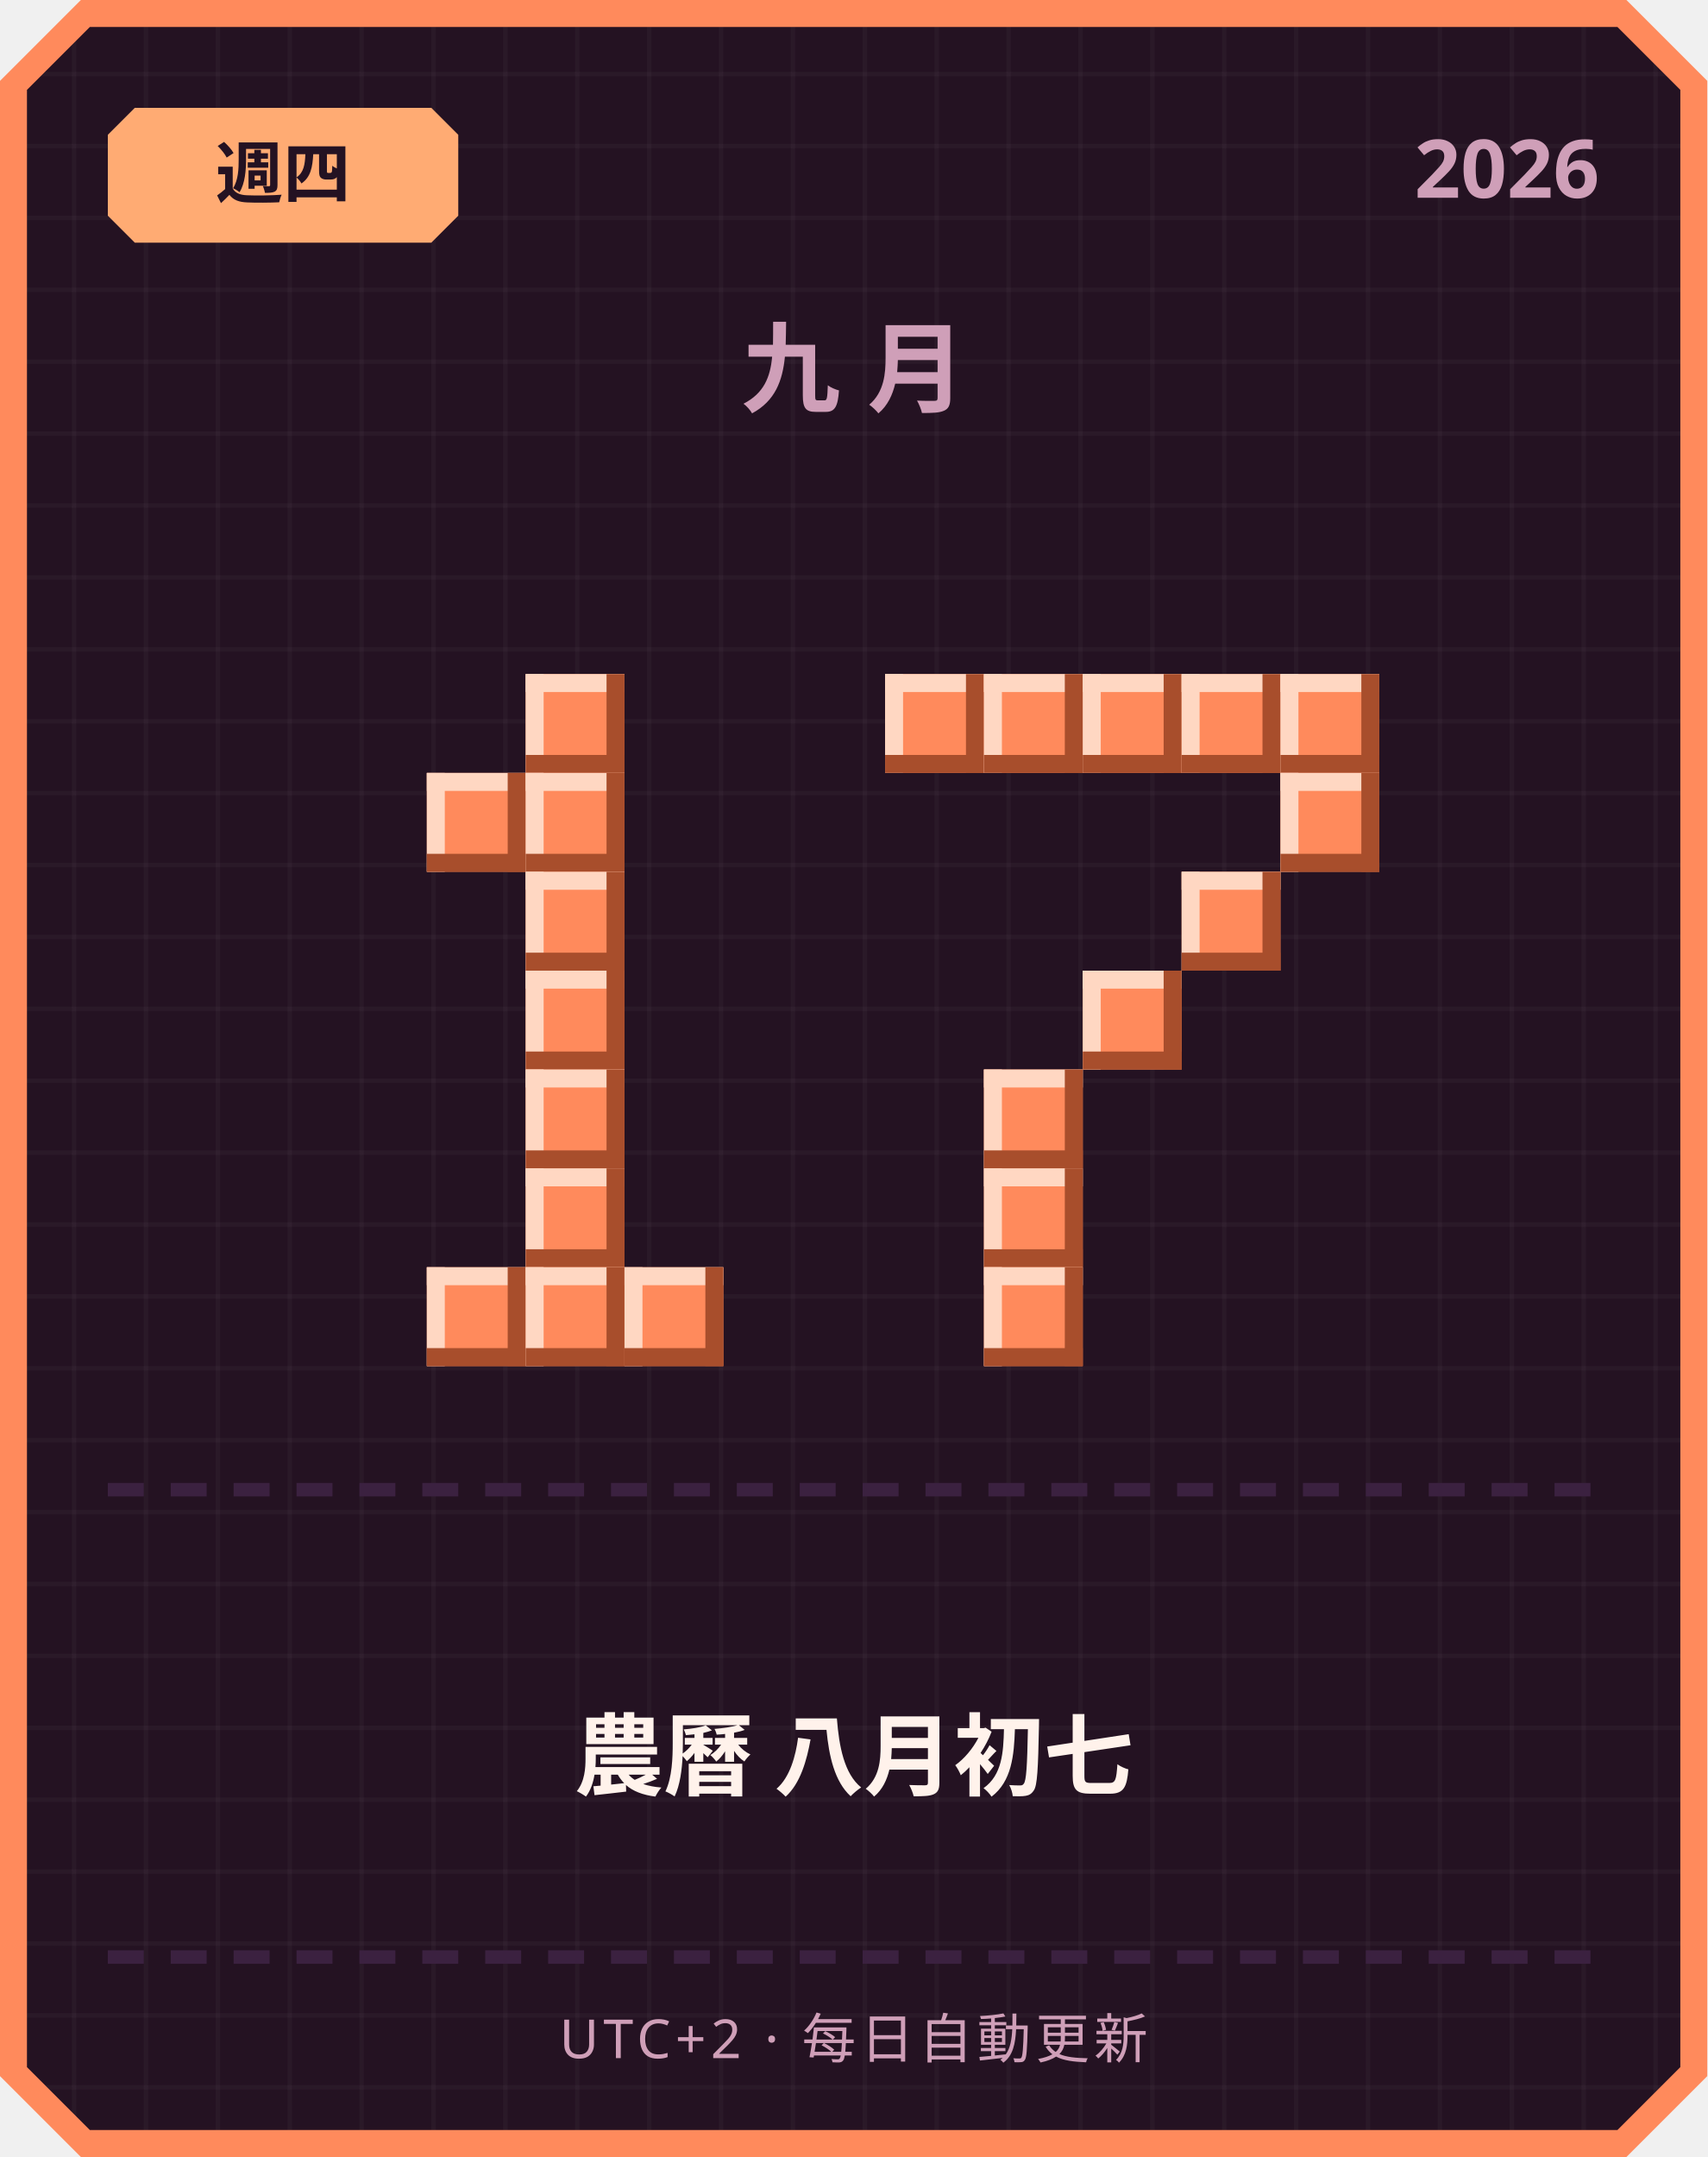
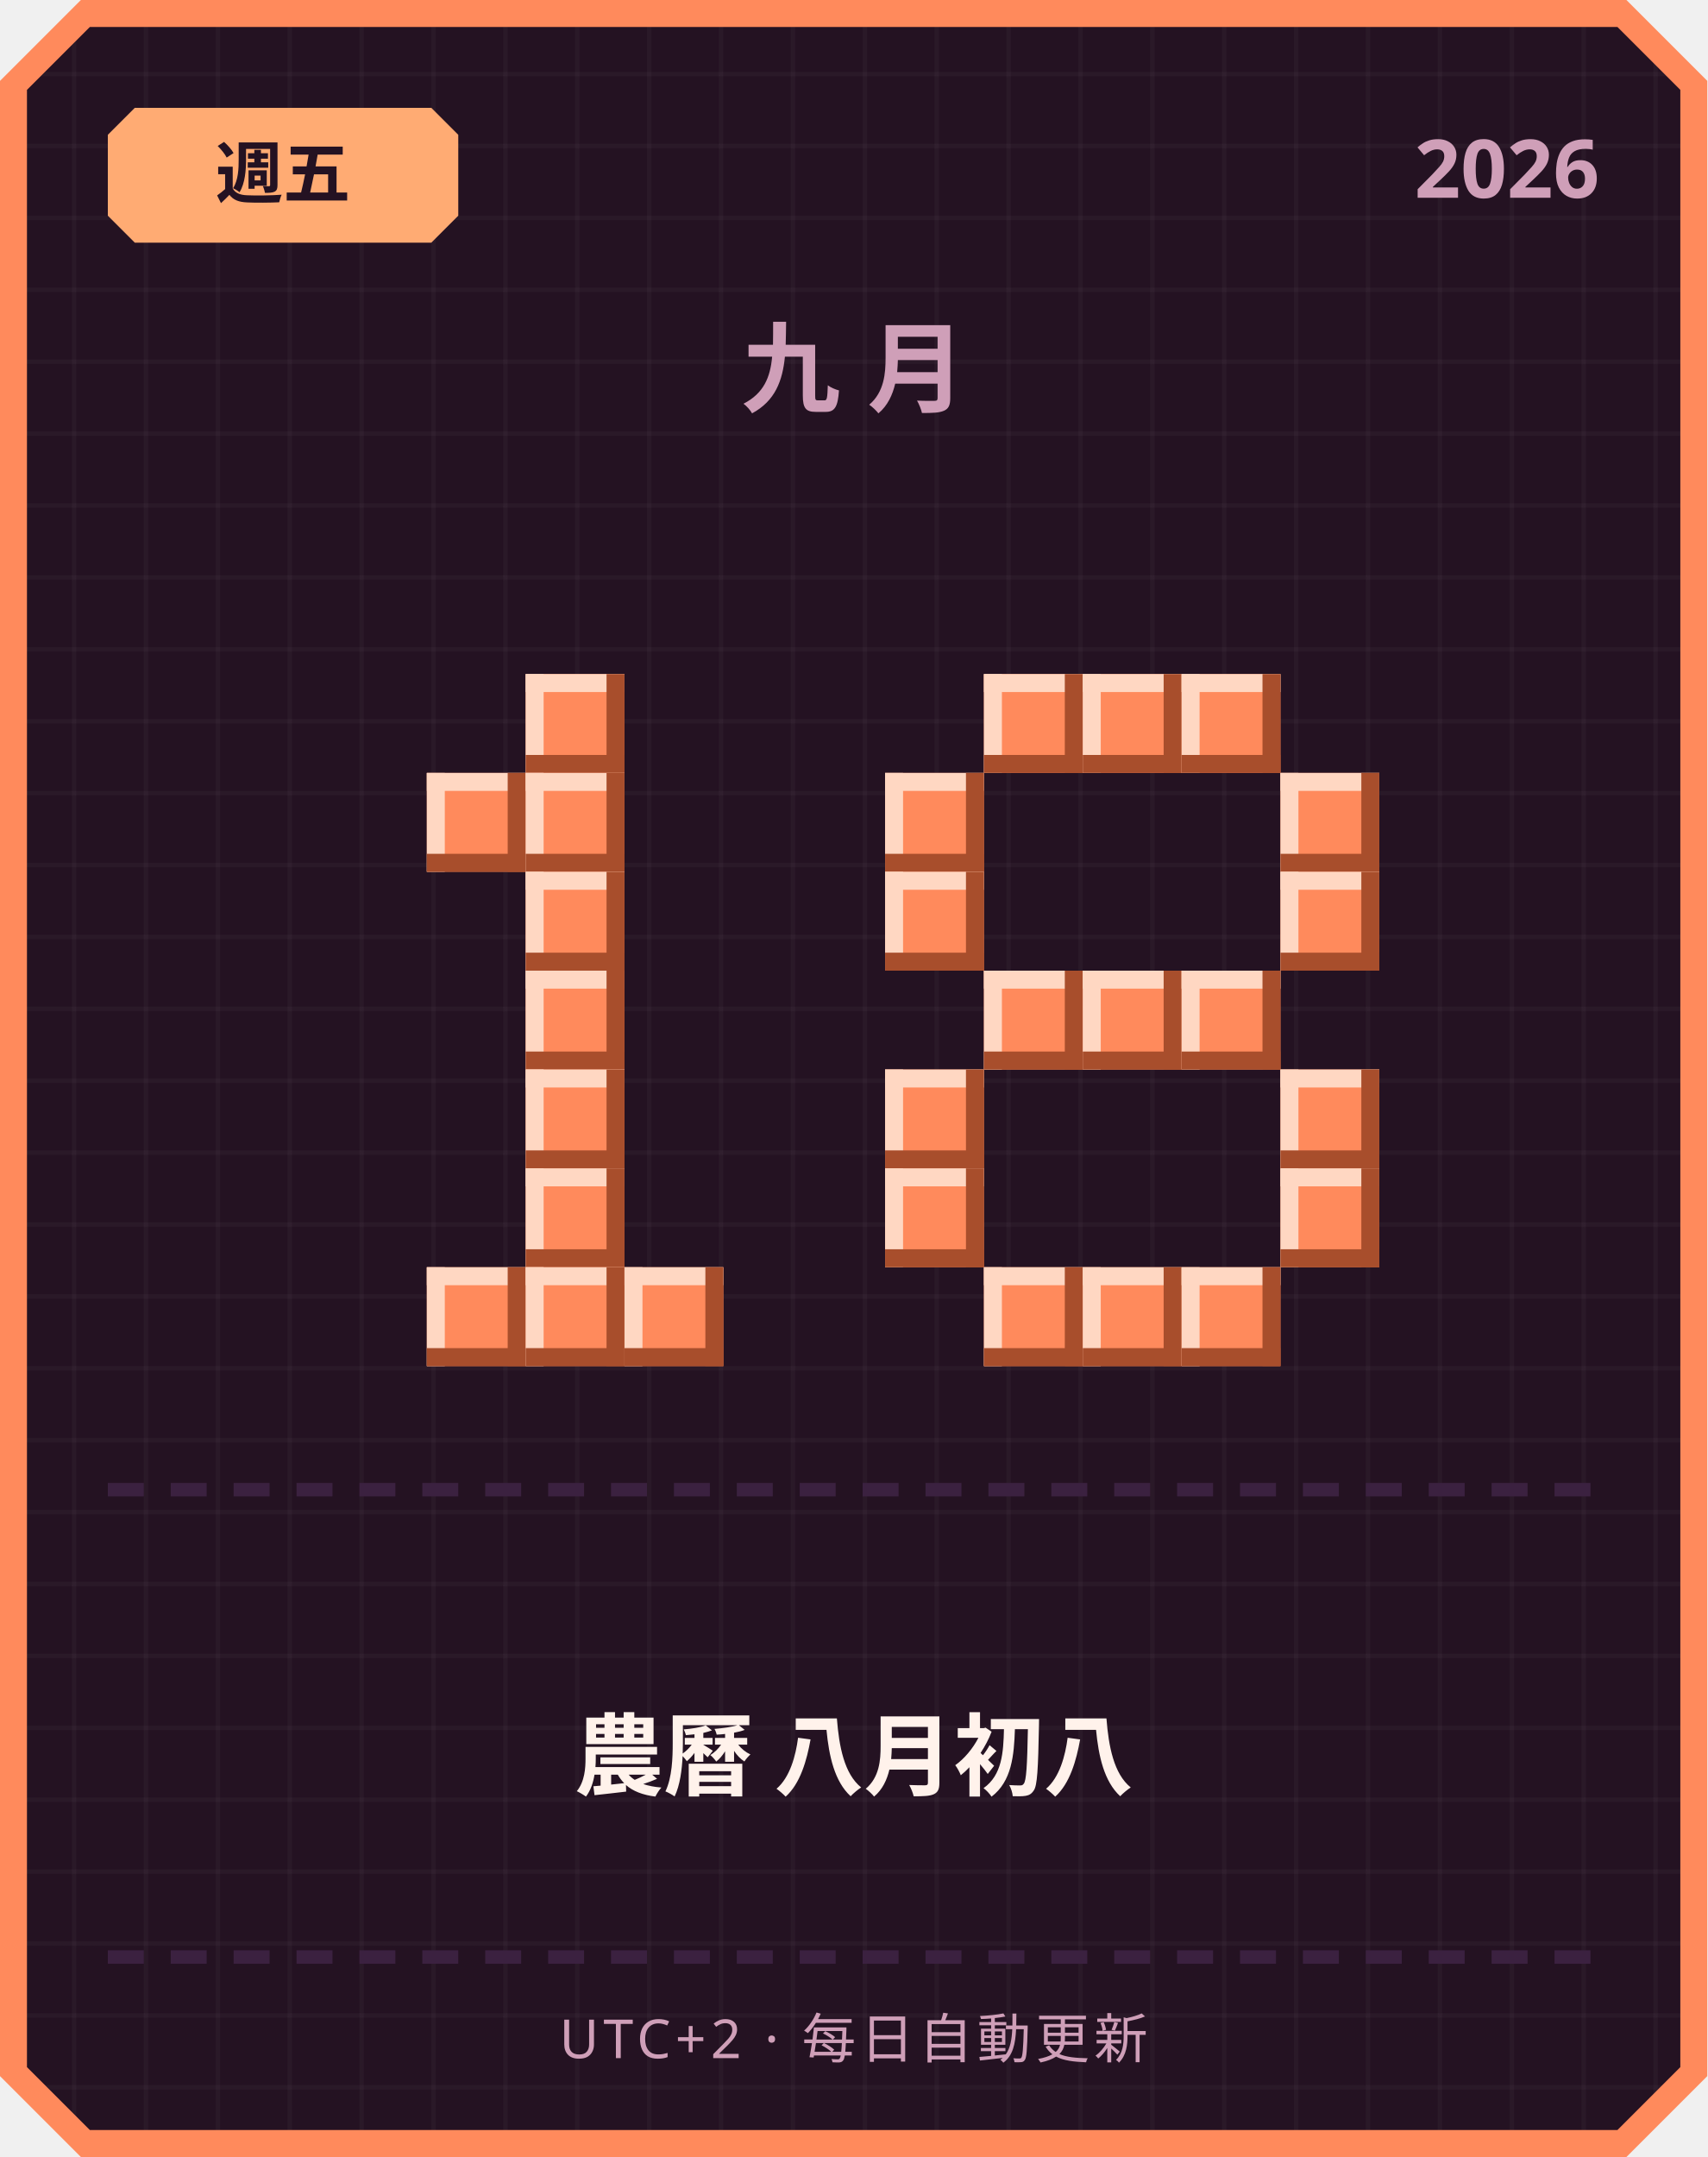
<svg xmlns="http://www.w3.org/2000/svg" width="380" height="480" viewBox="0 0 380 480">
  <defs>
    <pattern id="grid" width="16" height="16" patternUnits="userSpaceOnUse">
      <rect width="16" height="16" fill="#241222" />
      <rect width="1" height="16" fill="#ffffff" opacity="0.03" />
      <rect width="16" height="1" fill="#ffffff" opacity="0.03" />
    </pattern>
  </defs>
  <path d="M 18,0 L 362,0 L 380,18 L 380,462 L 362,480 L 18,480 L 0,462 L 0,18 Z" fill="#ff8a5c" />
  <path d="M 20,6 L 360,6 L 374,20 L 374,460 L 360,474 L 20,474 L 6,460 L 6,20 Z" fill="url(#grid)" />
  <path d="M 30,24 L 96,24 L 102,30 L 102,48 L 96,54 L 30,54 L 24,48 L 24,30 Z" fill="#ffab73" />
-   <text x="63" y="44" text-anchor="middle" font-family="'Segoe UI', sans-serif" font-size="15" font-weight="700" fill="#241222">週四</text>
+   <text x="63" y="44" text-anchor="middle" font-family="'Segoe UI', sans-serif" font-size="15" font-weight="700" fill="#241222">週五</text>
  <text x="356" y="44" text-anchor="end" font-family="'Segoe UI', sans-serif" font-size="18" font-weight="700" fill="#cf9fb8">2026</text>
  <text x="190" y="90" text-anchor="middle" font-family="'Segoe UI', sans-serif" font-size="22" font-weight="700" letter-spacing="6" fill="#cf9fb8">九月</text>
  <rect x="117" y="150" width="22" height="22" fill="#ff8a5c" />
  <rect x="117" y="150" width="22" height="4" fill="#ffd7c2" />
  <rect x="117" y="150" width="4" height="22" fill="#ffd7c2" />
  <rect x="117" y="168" width="22" height="4" fill="#a84e2c" />
  <rect x="135" y="150" width="4" height="22" fill="#a84e2c" />
  <rect x="95" y="172" width="22" height="22" fill="#ff8a5c" />
  <rect x="95" y="172" width="22" height="4" fill="#ffd7c2" />
  <rect x="95" y="172" width="4" height="22" fill="#ffd7c2" />
  <rect x="95" y="190" width="22" height="4" fill="#a84e2c" />
  <rect x="113" y="172" width="4" height="22" fill="#a84e2c" />
  <rect x="117" y="172" width="22" height="22" fill="#ff8a5c" />
  <rect x="117" y="172" width="22" height="4" fill="#ffd7c2" />
  <rect x="117" y="172" width="4" height="22" fill="#ffd7c2" />
  <rect x="117" y="190" width="22" height="4" fill="#a84e2c" />
  <rect x="135" y="172" width="4" height="22" fill="#a84e2c" />
  <rect x="117" y="194" width="22" height="22" fill="#ff8a5c" />
  <rect x="117" y="194" width="22" height="4" fill="#ffd7c2" />
  <rect x="117" y="194" width="4" height="22" fill="#ffd7c2" />
  <rect x="117" y="212" width="22" height="4" fill="#a84e2c" />
  <rect x="135" y="194" width="4" height="22" fill="#a84e2c" />
  <rect x="117" y="216" width="22" height="22" fill="#ff8a5c" />
  <rect x="117" y="216" width="22" height="4" fill="#ffd7c2" />
  <rect x="117" y="216" width="4" height="22" fill="#ffd7c2" />
  <rect x="117" y="234" width="22" height="4" fill="#a84e2c" />
  <rect x="135" y="216" width="4" height="22" fill="#a84e2c" />
  <rect x="117" y="238" width="22" height="22" fill="#ff8a5c" />
  <rect x="117" y="238" width="22" height="4" fill="#ffd7c2" />
  <rect x="117" y="238" width="4" height="22" fill="#ffd7c2" />
  <rect x="117" y="256" width="22" height="4" fill="#a84e2c" />
  <rect x="135" y="238" width="4" height="22" fill="#a84e2c" />
  <rect x="117" y="260" width="22" height="22" fill="#ff8a5c" />
  <rect x="117" y="260" width="22" height="4" fill="#ffd7c2" />
  <rect x="117" y="260" width="4" height="22" fill="#ffd7c2" />
  <rect x="117" y="278" width="22" height="4" fill="#a84e2c" />
  <rect x="135" y="260" width="4" height="22" fill="#a84e2c" />
  <rect x="95" y="282" width="22" height="22" fill="#ff8a5c" />
  <rect x="95" y="282" width="22" height="4" fill="#ffd7c2" />
  <rect x="95" y="282" width="4" height="22" fill="#ffd7c2" />
  <rect x="95" y="300" width="22" height="4" fill="#a84e2c" />
  <rect x="113" y="282" width="4" height="22" fill="#a84e2c" />
  <rect x="117" y="282" width="22" height="22" fill="#ff8a5c" />
  <rect x="117" y="282" width="22" height="4" fill="#ffd7c2" />
  <rect x="117" y="282" width="4" height="22" fill="#ffd7c2" />
  <rect x="117" y="300" width="22" height="4" fill="#a84e2c" />
  <rect x="135" y="282" width="4" height="22" fill="#a84e2c" />
  <rect x="139" y="282" width="22" height="22" fill="#ff8a5c" />
  <rect x="139" y="282" width="22" height="4" fill="#ffd7c2" />
  <rect x="139" y="282" width="4" height="22" fill="#ffd7c2" />
  <rect x="139" y="300" width="22" height="4" fill="#a84e2c" />
  <rect x="157" y="282" width="4" height="22" fill="#a84e2c" />
-   <rect x="197" y="150" width="22" height="22" fill="#ff8a5c" />
-   <rect x="197" y="150" width="22" height="4" fill="#ffd7c2" />
-   <rect x="197" y="150" width="4" height="22" fill="#ffd7c2" />
-   <rect x="197" y="168" width="22" height="4" fill="#a84e2c" />
-   <rect x="215" y="150" width="4" height="22" fill="#a84e2c" />
  <rect x="219" y="150" width="22" height="22" fill="#ff8a5c" />
  <rect x="219" y="150" width="22" height="4" fill="#ffd7c2" />
  <rect x="219" y="150" width="4" height="22" fill="#ffd7c2" />
  <rect x="219" y="168" width="22" height="4" fill="#a84e2c" />
  <rect x="237" y="150" width="4" height="22" fill="#a84e2c" />
  <rect x="241" y="150" width="22" height="22" fill="#ff8a5c" />
  <rect x="241" y="150" width="22" height="4" fill="#ffd7c2" />
  <rect x="241" y="150" width="4" height="22" fill="#ffd7c2" />
  <rect x="241" y="168" width="22" height="4" fill="#a84e2c" />
  <rect x="259" y="150" width="4" height="22" fill="#a84e2c" />
  <rect x="263" y="150" width="22" height="22" fill="#ff8a5c" />
  <rect x="263" y="150" width="22" height="4" fill="#ffd7c2" />
  <rect x="263" y="150" width="4" height="22" fill="#ffd7c2" />
  <rect x="263" y="168" width="22" height="4" fill="#a84e2c" />
  <rect x="281" y="150" width="4" height="22" fill="#a84e2c" />
-   <rect x="285" y="150" width="22" height="22" fill="#ff8a5c" />
-   <rect x="285" y="150" width="22" height="4" fill="#ffd7c2" />
-   <rect x="285" y="150" width="4" height="22" fill="#ffd7c2" />
-   <rect x="285" y="168" width="22" height="4" fill="#a84e2c" />
-   <rect x="303" y="150" width="4" height="22" fill="#a84e2c" />
+   <rect x="197" y="172" width="22" height="22" fill="#ff8a5c" />
+   <rect x="197" y="172" width="22" height="4" fill="#ffd7c2" />
+   <rect x="197" y="172" width="4" height="22" fill="#ffd7c2" />
+   <rect x="197" y="190" width="22" height="4" fill="#a84e2c" />
+   <rect x="215" y="172" width="4" height="22" fill="#a84e2c" />
  <rect x="285" y="172" width="22" height="22" fill="#ff8a5c" />
  <rect x="285" y="172" width="22" height="4" fill="#ffd7c2" />
  <rect x="285" y="172" width="4" height="22" fill="#ffd7c2" />
  <rect x="285" y="190" width="22" height="4" fill="#a84e2c" />
  <rect x="303" y="172" width="4" height="22" fill="#a84e2c" />
-   <rect x="263" y="194" width="22" height="22" fill="#ff8a5c" />
-   <rect x="263" y="194" width="22" height="4" fill="#ffd7c2" />
-   <rect x="263" y="194" width="4" height="22" fill="#ffd7c2" />
-   <rect x="263" y="212" width="22" height="4" fill="#a84e2c" />
-   <rect x="281" y="194" width="4" height="22" fill="#a84e2c" />
+   <rect x="197" y="194" width="22" height="22" fill="#ff8a5c" />
+   <rect x="197" y="194" width="22" height="4" fill="#ffd7c2" />
+   <rect x="197" y="194" width="4" height="22" fill="#ffd7c2" />
+   <rect x="197" y="212" width="22" height="4" fill="#a84e2c" />
+   <rect x="215" y="194" width="4" height="22" fill="#a84e2c" />
+   <rect x="285" y="194" width="22" height="22" fill="#ff8a5c" />
+   <rect x="285" y="194" width="22" height="4" fill="#ffd7c2" />
+   <rect x="285" y="194" width="4" height="22" fill="#ffd7c2" />
+   <rect x="285" y="212" width="22" height="4" fill="#a84e2c" />
+   <rect x="303" y="194" width="4" height="22" fill="#a84e2c" />
+   <rect x="219" y="216" width="22" height="22" fill="#ff8a5c" />
+   <rect x="219" y="216" width="22" height="4" fill="#ffd7c2" />
+   <rect x="219" y="216" width="4" height="22" fill="#ffd7c2" />
+   <rect x="219" y="234" width="22" height="4" fill="#a84e2c" />
+   <rect x="237" y="216" width="4" height="22" fill="#a84e2c" />
  <rect x="241" y="216" width="22" height="22" fill="#ff8a5c" />
  <rect x="241" y="216" width="22" height="4" fill="#ffd7c2" />
  <rect x="241" y="216" width="4" height="22" fill="#ffd7c2" />
  <rect x="241" y="234" width="22" height="4" fill="#a84e2c" />
  <rect x="259" y="216" width="4" height="22" fill="#a84e2c" />
-   <rect x="219" y="238" width="22" height="22" fill="#ff8a5c" />
-   <rect x="219" y="238" width="22" height="4" fill="#ffd7c2" />
-   <rect x="219" y="238" width="4" height="22" fill="#ffd7c2" />
-   <rect x="219" y="256" width="22" height="4" fill="#a84e2c" />
-   <rect x="237" y="238" width="4" height="22" fill="#a84e2c" />
-   <rect x="219" y="260" width="22" height="22" fill="#ff8a5c" />
-   <rect x="219" y="260" width="22" height="4" fill="#ffd7c2" />
-   <rect x="219" y="260" width="4" height="22" fill="#ffd7c2" />
-   <rect x="219" y="278" width="22" height="4" fill="#a84e2c" />
-   <rect x="237" y="260" width="4" height="22" fill="#a84e2c" />
+   <rect x="263" y="216" width="22" height="22" fill="#ff8a5c" />
+   <rect x="263" y="216" width="22" height="4" fill="#ffd7c2" />
+   <rect x="263" y="216" width="4" height="22" fill="#ffd7c2" />
+   <rect x="263" y="234" width="22" height="4" fill="#a84e2c" />
+   <rect x="281" y="216" width="4" height="22" fill="#a84e2c" />
+   <rect x="197" y="238" width="22" height="22" fill="#ff8a5c" />
+   <rect x="197" y="238" width="22" height="4" fill="#ffd7c2" />
+   <rect x="197" y="238" width="4" height="22" fill="#ffd7c2" />
+   <rect x="197" y="256" width="22" height="4" fill="#a84e2c" />
+   <rect x="215" y="238" width="4" height="22" fill="#a84e2c" />
+   <rect x="285" y="238" width="22" height="22" fill="#ff8a5c" />
+   <rect x="285" y="238" width="22" height="4" fill="#ffd7c2" />
+   <rect x="285" y="238" width="4" height="22" fill="#ffd7c2" />
+   <rect x="285" y="256" width="22" height="4" fill="#a84e2c" />
+   <rect x="303" y="238" width="4" height="22" fill="#a84e2c" />
+   <rect x="197" y="260" width="22" height="22" fill="#ff8a5c" />
+   <rect x="197" y="260" width="22" height="4" fill="#ffd7c2" />
+   <rect x="197" y="260" width="4" height="22" fill="#ffd7c2" />
+   <rect x="197" y="278" width="22" height="4" fill="#a84e2c" />
+   <rect x="215" y="260" width="4" height="22" fill="#a84e2c" />
+   <rect x="285" y="260" width="22" height="22" fill="#ff8a5c" />
+   <rect x="285" y="260" width="22" height="4" fill="#ffd7c2" />
+   <rect x="285" y="260" width="4" height="22" fill="#ffd7c2" />
+   <rect x="285" y="278" width="22" height="4" fill="#a84e2c" />
+   <rect x="303" y="260" width="4" height="22" fill="#a84e2c" />
  <rect x="219" y="282" width="22" height="22" fill="#ff8a5c" />
  <rect x="219" y="282" width="22" height="4" fill="#ffd7c2" />
  <rect x="219" y="282" width="4" height="22" fill="#ffd7c2" />
  <rect x="219" y="300" width="22" height="4" fill="#a84e2c" />
  <rect x="237" y="282" width="4" height="22" fill="#a84e2c" />
+   <rect x="241" y="282" width="22" height="22" fill="#ff8a5c" />
+   <rect x="241" y="282" width="22" height="4" fill="#ffd7c2" />
+   <rect x="241" y="282" width="4" height="22" fill="#ffd7c2" />
+   <rect x="241" y="300" width="22" height="4" fill="#a84e2c" />
+   <rect x="259" y="282" width="4" height="22" fill="#a84e2c" />
+   <rect x="263" y="282" width="22" height="22" fill="#ff8a5c" />
+   <rect x="263" y="282" width="22" height="4" fill="#ffd7c2" />
+   <rect x="263" y="282" width="4" height="22" fill="#ffd7c2" />
+   <rect x="263" y="300" width="22" height="4" fill="#a84e2c" />
+   <rect x="281" y="282" width="4" height="22" fill="#a84e2c" />
  <rect x="24" y="330" width="8" height="3" fill="#3b2140" />
  <rect x="38" y="330" width="8" height="3" fill="#3b2140" />
  <rect x="52" y="330" width="8" height="3" fill="#3b2140" />
  <rect x="66" y="330" width="8" height="3" fill="#3b2140" />
  <rect x="80" y="330" width="8" height="3" fill="#3b2140" />
  <rect x="94" y="330" width="8" height="3" fill="#3b2140" />
  <rect x="108" y="330" width="8" height="3" fill="#3b2140" />
  <rect x="122" y="330" width="8" height="3" fill="#3b2140" />
  <rect x="136" y="330" width="8" height="3" fill="#3b2140" />
  <rect x="150" y="330" width="8" height="3" fill="#3b2140" />
  <rect x="164" y="330" width="8" height="3" fill="#3b2140" />
  <rect x="178" y="330" width="8" height="3" fill="#3b2140" />
  <rect x="192" y="330" width="8" height="3" fill="#3b2140" />
  <rect x="206" y="330" width="8" height="3" fill="#3b2140" />
  <rect x="220" y="330" width="8" height="3" fill="#3b2140" />
  <rect x="234" y="330" width="8" height="3" fill="#3b2140" />
  <rect x="248" y="330" width="8" height="3" fill="#3b2140" />
  <rect x="262" y="330" width="8" height="3" fill="#3b2140" />
  <rect x="276" y="330" width="8" height="3" fill="#3b2140" />
  <rect x="290" y="330" width="8" height="3" fill="#3b2140" />
  <rect x="304" y="330" width="8" height="3" fill="#3b2140" />
  <rect x="318" y="330" width="8" height="3" fill="#3b2140" />
  <rect x="332" y="330" width="8" height="3" fill="#3b2140" />
  <rect x="346" y="330" width="8" height="3" fill="#3b2140" />
-   <text x="190" y="398" text-anchor="middle" font-family="'Segoe UI', 'Microsoft JhengHei', sans-serif" font-size="20" font-weight="700" fill="#fff2eb">農曆 八月初七</text>
+   <text x="190" y="398" text-anchor="middle" font-family="'Segoe UI', 'Microsoft JhengHei', sans-serif" font-size="20" font-weight="700" fill="#fff2eb">農曆 八月初八</text>
  <rect x="24" y="434" width="8" height="3" fill="#3b2140" />
  <rect x="38" y="434" width="8" height="3" fill="#3b2140" />
  <rect x="52" y="434" width="8" height="3" fill="#3b2140" />
  <rect x="66" y="434" width="8" height="3" fill="#3b2140" />
  <rect x="80" y="434" width="8" height="3" fill="#3b2140" />
  <rect x="94" y="434" width="8" height="3" fill="#3b2140" />
  <rect x="108" y="434" width="8" height="3" fill="#3b2140" />
  <rect x="122" y="434" width="8" height="3" fill="#3b2140" />
  <rect x="136" y="434" width="8" height="3" fill="#3b2140" />
  <rect x="150" y="434" width="8" height="3" fill="#3b2140" />
  <rect x="164" y="434" width="8" height="3" fill="#3b2140" />
  <rect x="178" y="434" width="8" height="3" fill="#3b2140" />
  <rect x="192" y="434" width="8" height="3" fill="#3b2140" />
  <rect x="206" y="434" width="8" height="3" fill="#3b2140" />
  <rect x="220" y="434" width="8" height="3" fill="#3b2140" />
  <rect x="234" y="434" width="8" height="3" fill="#3b2140" />
  <rect x="248" y="434" width="8" height="3" fill="#3b2140" />
  <rect x="262" y="434" width="8" height="3" fill="#3b2140" />
  <rect x="276" y="434" width="8" height="3" fill="#3b2140" />
  <rect x="290" y="434" width="8" height="3" fill="#3b2140" />
  <rect x="304" y="434" width="8" height="3" fill="#3b2140" />
  <rect x="318" y="434" width="8" height="3" fill="#3b2140" />
  <rect x="332" y="434" width="8" height="3" fill="#3b2140" />
  <rect x="346" y="434" width="8" height="3" fill="#3b2140" />
  <text x="190" y="458" text-anchor="middle" font-family="'Segoe UI', sans-serif" font-size="12" letter-spacing="1" fill="#cf9fb8">UTC+2 · 每日自動更新</text>
</svg>
